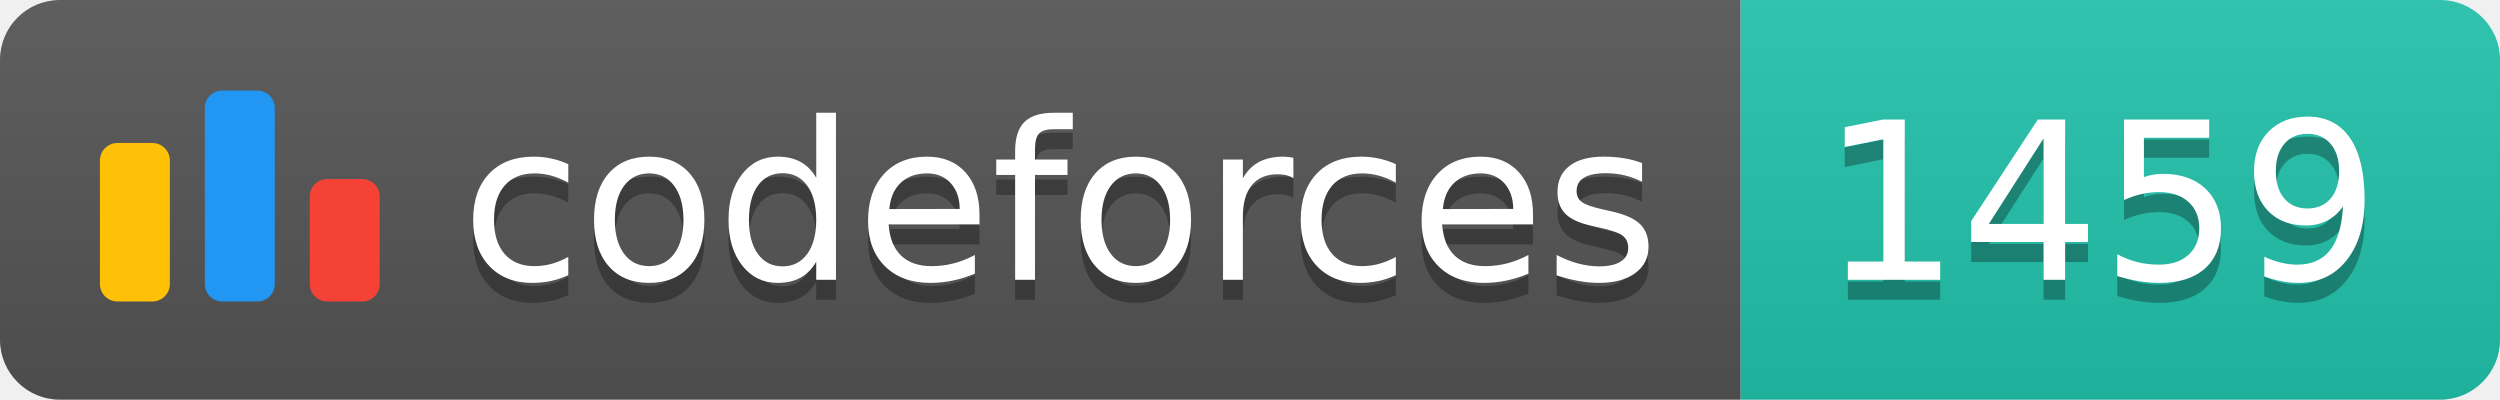
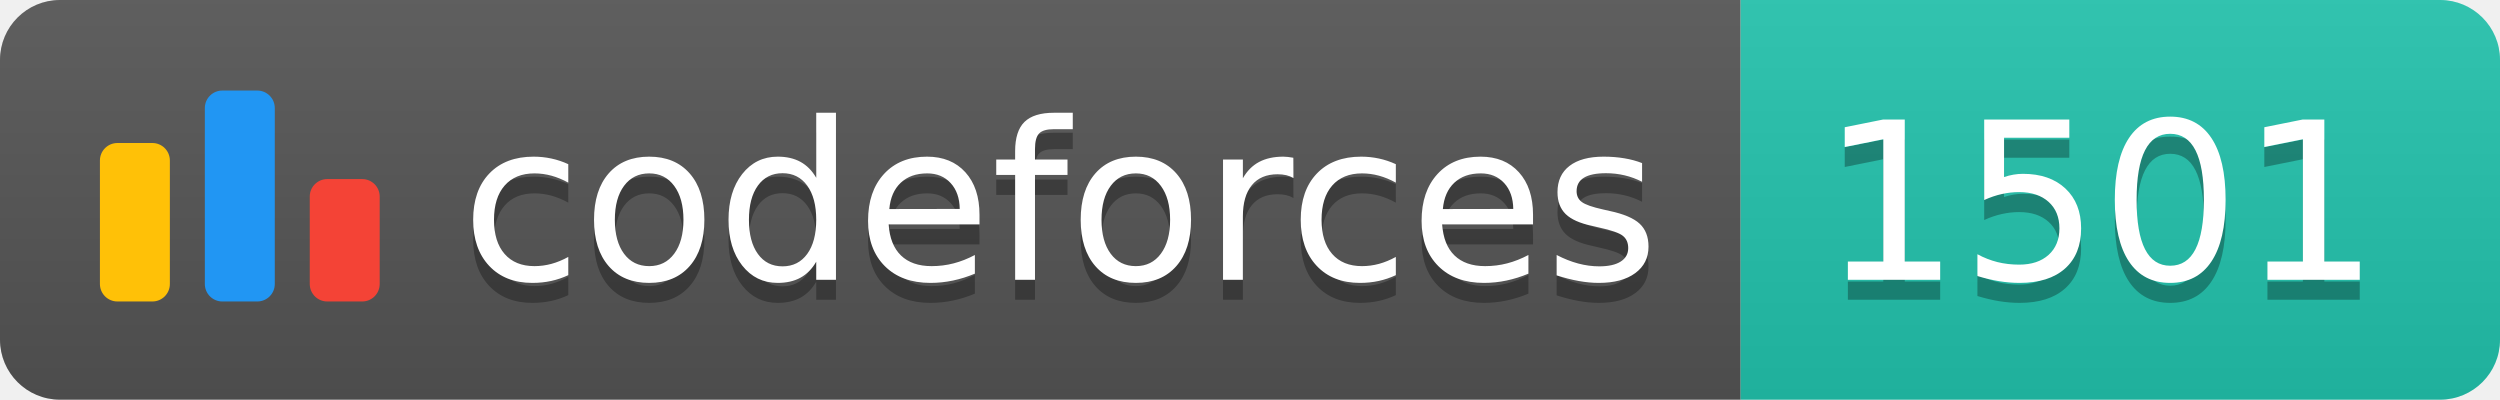
<svg xmlns="http://www.w3.org/2000/svg" width="125.1" height="20">
  <linearGradient id="smooth" x2="0" y2="100%">
    <stop offset="0" stop-color="#bbb" stop-opacity=".1" />
    <stop offset="1" stop-opacity=".1" />
  </linearGradient>
  <clipPath id="round">
    <rect width="125.1" height="20" rx="3" fill="#fff" />
  </clipPath>
  <g clip-path="url(#round)">
    <rect width="87.1" height="20" fill="#555" />
    <rect x="87.1" width="38.0" height="20" fill="#22C4AE" />
    <rect width="125.1" height="20" fill="url(#smooth)" />
  </g>
  <g fill="#fff" text-anchor="middle" font-family="DejaVu Sans,Verdana,Geneva,sans-serif" font-size="110">
    <svg x="5" y="3" class="logo" width="14" height="14" viewBox="0 0 32 25" fill="none">
      <rect y="6" width="8" height="18.125" rx="2" fill="#FFC107" />
      <rect x="24" y="10.125" width="8" height="14" rx="2" fill="#F44336" />
      <rect x="12" width="8" height="24.125" rx="2" fill="#2196F3" />
    </svg>
    <text x="530.5" y="150" fill="#010101" fill-opacity=".3" transform="scale(0.1)" textLength="601.0" lengthAdjust="spacing">codeforces
        </text>
    <text x="530.5" y="140" transform="scale(0.1)" textLength="601.0" lengthAdjust="spacing">codeforces</text>
-     <text x="1051.0" y="150" fill="#010101" fill-opacity=".3" transform="scale(0.1)" textLength="280.0" lengthAdjust="spacing">1459
+     <text x="1051.0" y="150" fill="#010101" fill-opacity=".3" transform="scale(0.1)" textLength="280.0" lengthAdjust="spacing">1501
        </text>
-     <text x="1051.0" y="140" transform="scale(0.1)" textLength="280.0" lengthAdjust="spacing">1459</text>
+     <text x="1051.0" y="140" transform="scale(0.1)" textLength="280.0" lengthAdjust="spacing">1501</text>
  </g>
</svg>
